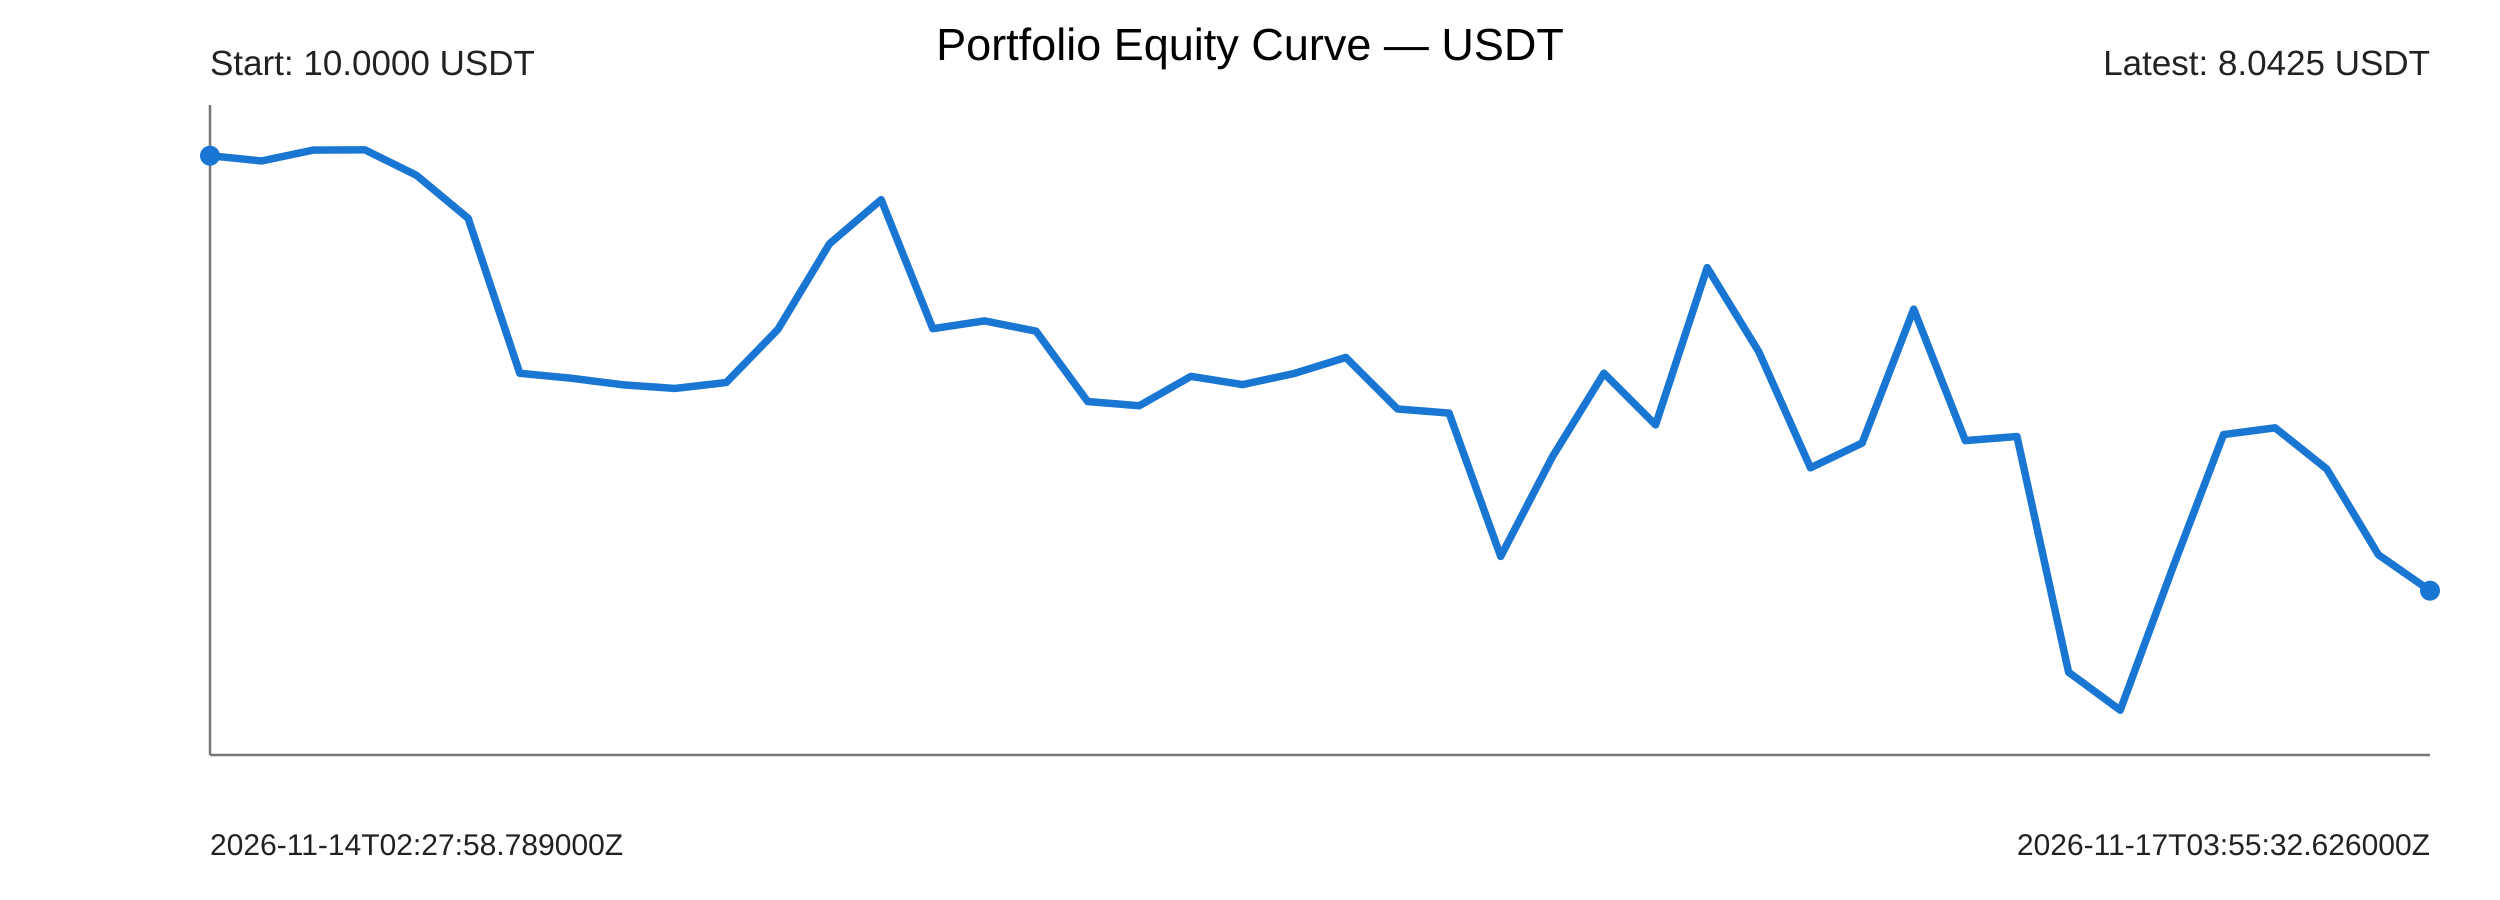
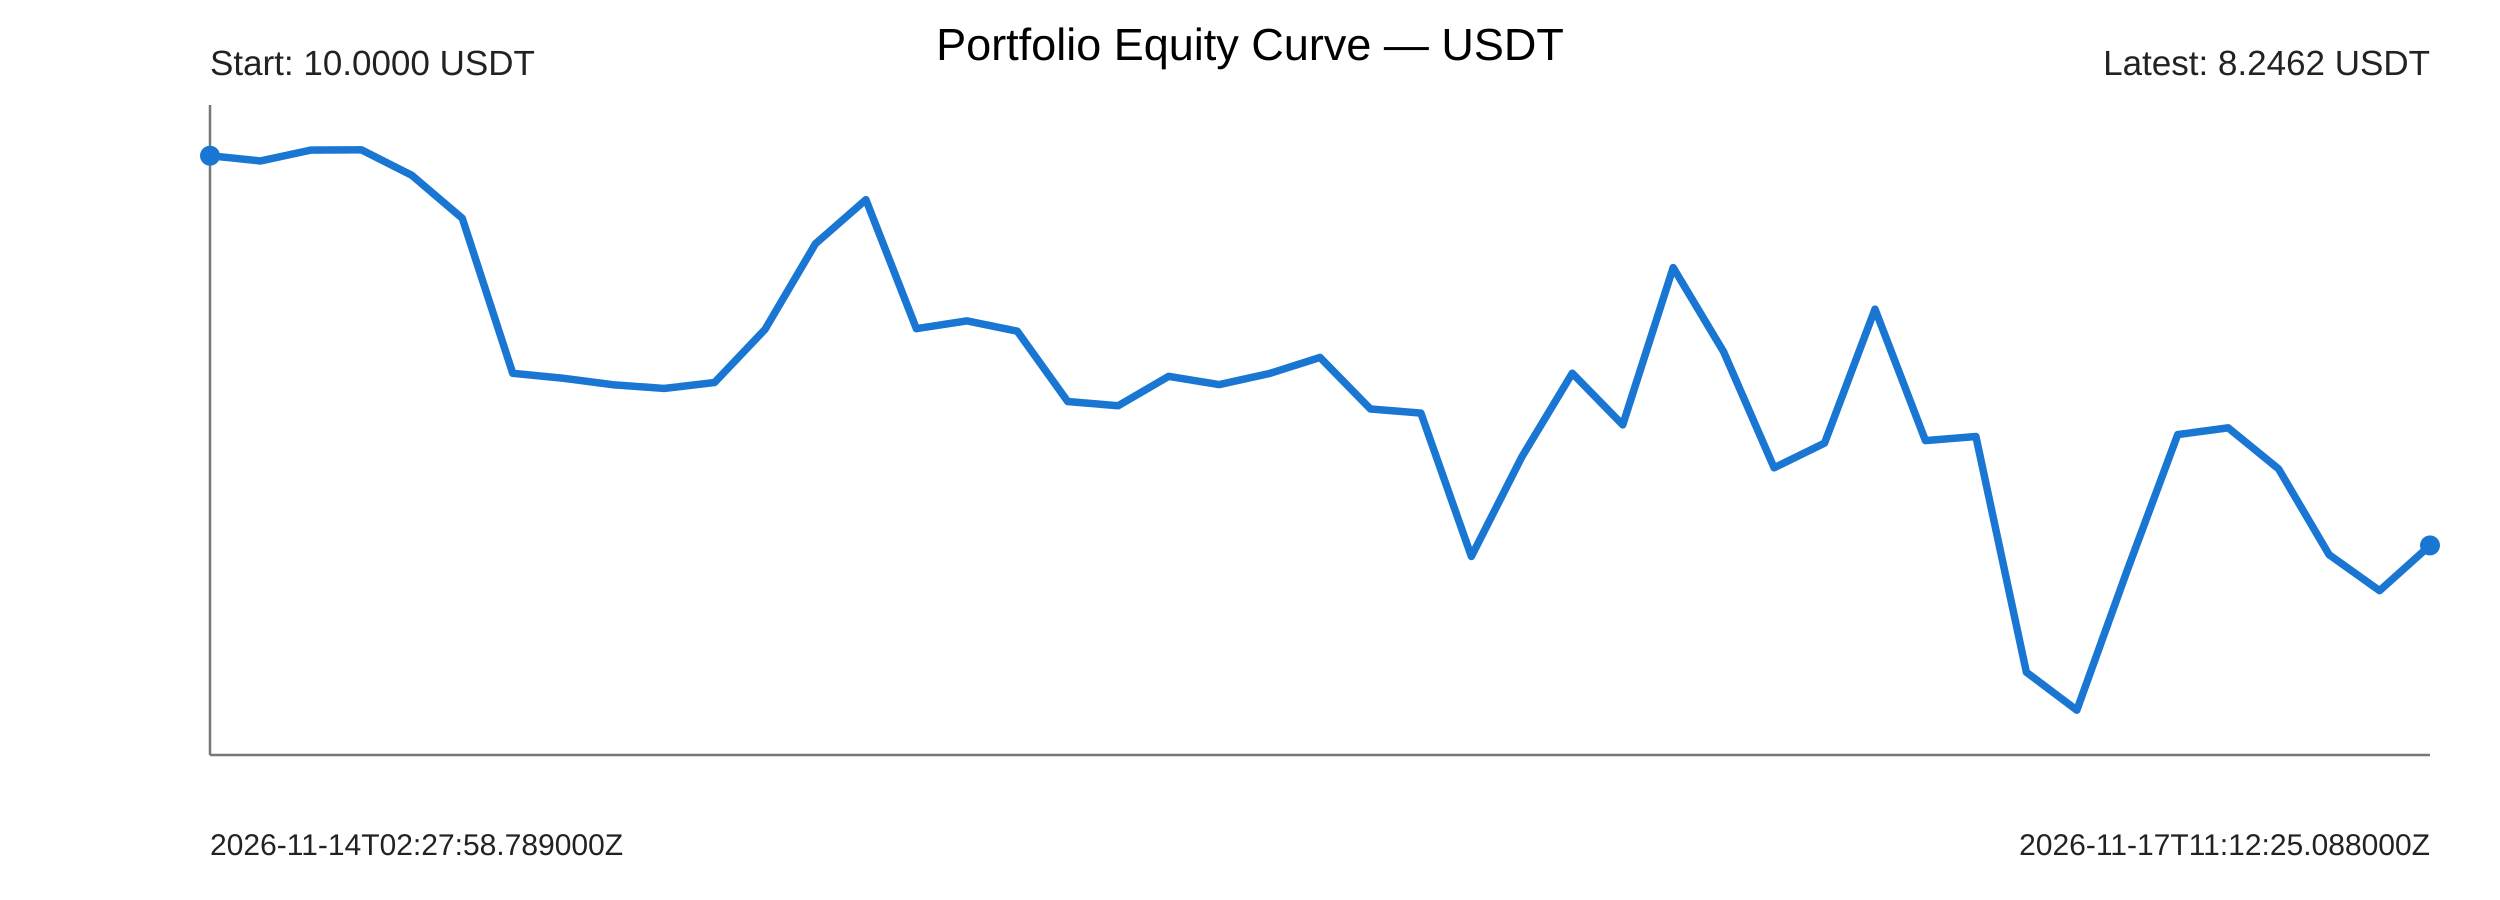
<svg xmlns="http://www.w3.org/2000/svg" width="1000" height="360" viewBox="0 0 1000 360">
  <rect width="100%" height="100%" fill="#ffffff" />
  <text x="500" y="24" text-anchor="middle" font-size="18" font-family="Arial">Portfolio Equity Curve — USDT</text>
  <g font-family="Arial" fill="#222">
    <line x1="84" y1="302" x2="972" y2="302" stroke="#777" stroke-width="1" />
    <line x1="84" y1="42" x2="84" y2="302" stroke="#777" stroke-width="1" />
-     <polyline points="84.00,62.29 104.65,64.38 125.30,60.03 145.95,59.93 166.60,70.13 187.26,87.32 207.91,149.31 228.56,151.30 249.21,153.93 269.86,155.38 290.51,153.00 311.16,131.76 331.81,97.49 352.47,79.87 373.12,131.46 393.77,128.35 414.42,132.47 435.07,160.62 455.72,162.30 476.37,150.54 497.02,153.84 517.67,149.39 538.33,142.97 558.98,163.59 579.63,165.24 600.28,222.57 620.93,182.76 641.58,149.29 662.23,169.94 682.88,107.04 703.53,140.73 724.19,187.12 744.84,177.23 765.49,123.67 786.14,176.24 806.79,174.60 827.44,268.89 848.09,284.07 868.74,228.08 889.40,173.83 910.05,171.13 930.70,187.59 951.35,221.89 972.00,236.27" fill="none" stroke="#1976d2" stroke-width="3" stroke-linejoin="round" stroke-linecap="round" />
+     <polyline points="84.00,62.29 104.18,64.38 124.36,60.03 144.55,59.93 164.73,70.13 184.91,87.32 205.09,149.31 225.27,151.30 245.45,153.93 265.64,155.38 285.82,153.00 306.00,131.76 326.18,97.49 346.36,79.87 366.55,131.46 386.73,128.35 406.91,132.47 427.09,160.62 447.27,162.30 467.45,150.54 487.64,153.84 507.82,149.39 528.00,142.97 548.18,163.59 568.36,165.24 588.55,222.57 608.73,182.76 628.91,149.29 649.09,169.94 669.27,107.04 689.45,140.73 709.64,187.12 729.82,177.23 750.00,123.67 770.18,176.24 790.36,174.60 810.55,268.89 830.73,284.07 850.91,228.08 871.09,173.83 891.27,171.13 911.45,187.59 931.64,221.89 951.82,236.27 972.00,218.17" fill="none" stroke="#1976d2" stroke-width="3" stroke-linejoin="round" stroke-linecap="round" />
    <circle cx="84" cy="62.29" r="4" fill="#1976d2" />
-     <circle cx="972" cy="236.27" r="4" fill="#1976d2" />
+     <circle cx="972" cy="218.17" r="4" fill="#1976d2" />
    <text x="84" y="30" font-size="14">Start: 10.0000 USDT</text>
-     <text x="972" y="30" text-anchor="end" font-size="14">Latest: 8.0425 USDT</text>
+     <text x="972" y="30" text-anchor="end" font-size="14">Latest: 8.2462 USDT</text>
    <text x="84" y="342" font-size="12">2026-11-14T02:27:58.789000Z</text>
-     <text x="972" y="342" text-anchor="end" font-size="12">2026-11-17T03:55:32.626000Z</text>
+     <text x="972" y="342" text-anchor="end" font-size="12">2026-11-17T11:12:25.088000Z</text>
  </g>
</svg>
